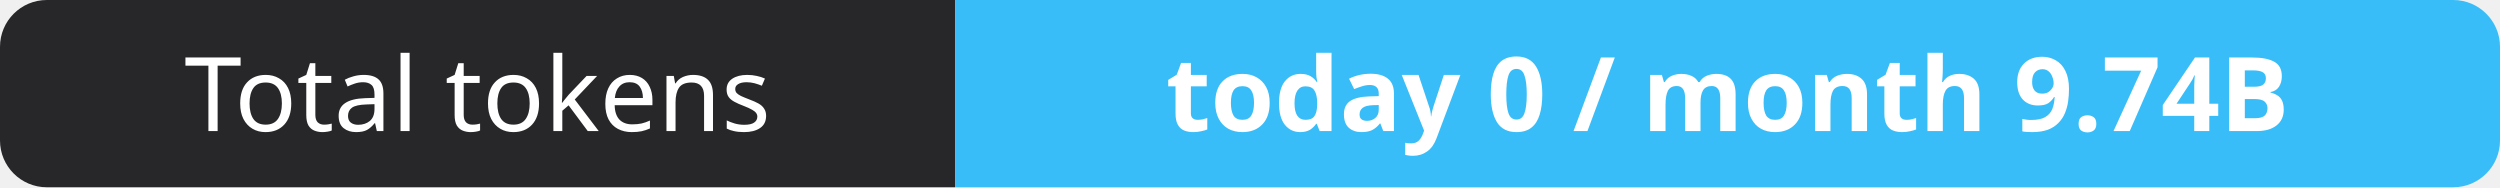
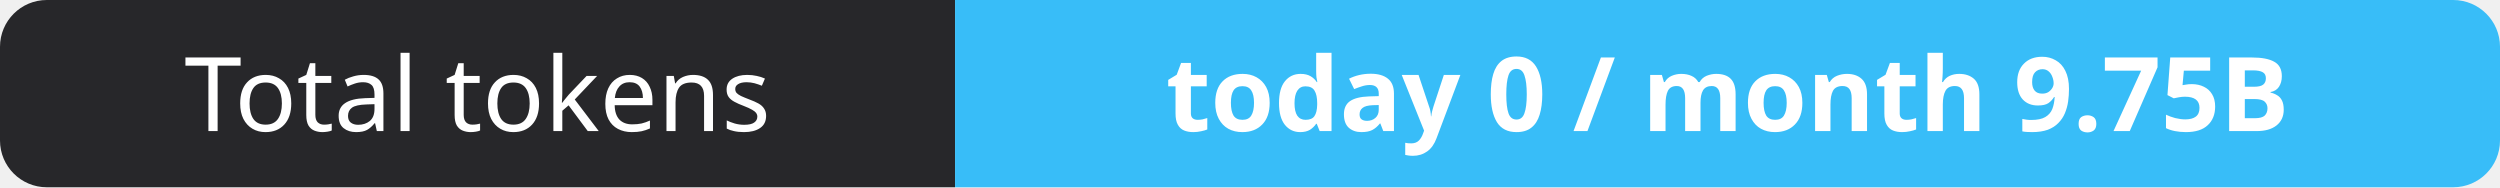
- <svg xmlns="http://www.w3.org/2000/svg" width="267" height="20" role="img" aria-label="Total tokens: today 0 / month 9.74B">
+ <svg xmlns="http://www.w3.org/2000/svg" width="267" height="20" role="img" aria-label="Total tokens: today 0 / month 9.75B">
  <clipPath id="r">
    <rect width="267" height="20" rx="5" fill="#fff" />
  </clipPath>
  <g clip-path="url(#r)">
    <rect width="102" height="20" fill="#27272a" />
    <rect x="102" width="165" height="20" fill="#38bdf8" />
  </g>
  <g fill="#fff" text-anchor="middle" font-family="Verdana,Geneva,sans-serif" font-size="11">
    <text x="51.0" y="14">Total tokens</text>
-     <text x="184.5" y="14" font-weight="700">today 0 / month 9.74B</text>
+     <text x="184.5" y="14" font-weight="700">today 0 / month 9.75B</text>
  </g>
</svg>
